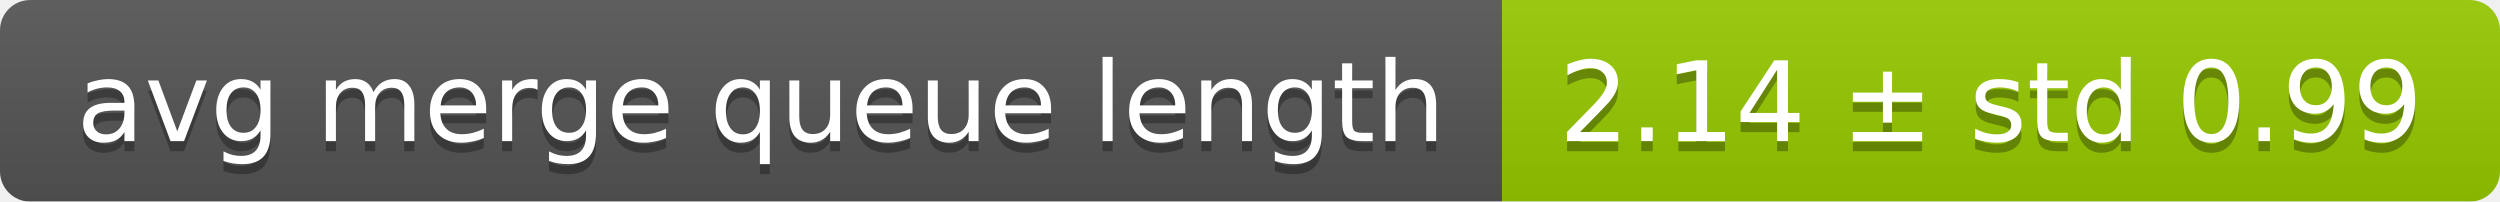
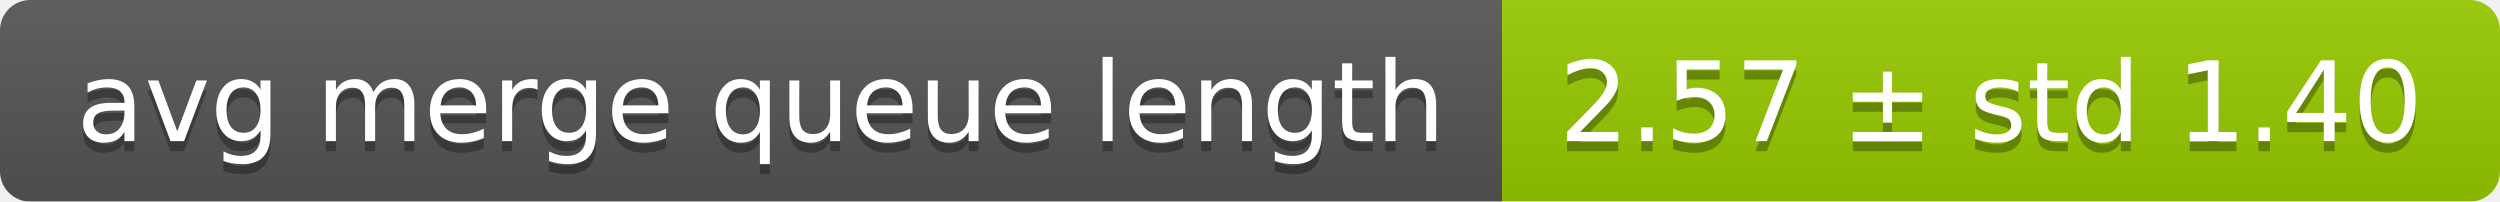
<svg xmlns="http://www.w3.org/2000/svg" width="248" height="20">
  <linearGradient id="smooth" x2="0" y2="100%">
    <stop offset="0" stop-color="#bbb" stop-opacity=".1" />
    <stop offset="1" stop-opacity=".1" />
  </linearGradient>
  <mask id="round">
    <rect width="248" height="20" rx="3" fill="#fff" />
  </mask>
  <g mask="url(#round)">
    <rect width="149" height="20" fill="#555" />
    <rect x="149" width="99" height="20" fill="#97ca00" />
    <rect width="248" height="20" fill="url(#smooth)" />
  </g>
  <g fill="#fff" text-anchor="middle" font-family="DejaVu Sans,Verdana,Geneva,sans-serif" font-size="11">
    <text x="75.5" y="15" fill="#010101" fill-opacity=".3">avg merge queue length</text>
    <text x="75.5" y="14">avg merge queue length</text>
-     <text x="197.5" y="15" fill="#010101" fill-opacity=".3">2.14 ± std 0.99</text>
-     <text x="197.5" y="14">2.14 ± std 0.99</text>
+     <text x="197.5" y="15" fill="#010101" fill-opacity=".3">2.57 ± std 1.40</text>
+     <text x="197.5" y="14">2.57 ± std 1.40</text>
  </g>
</svg>
